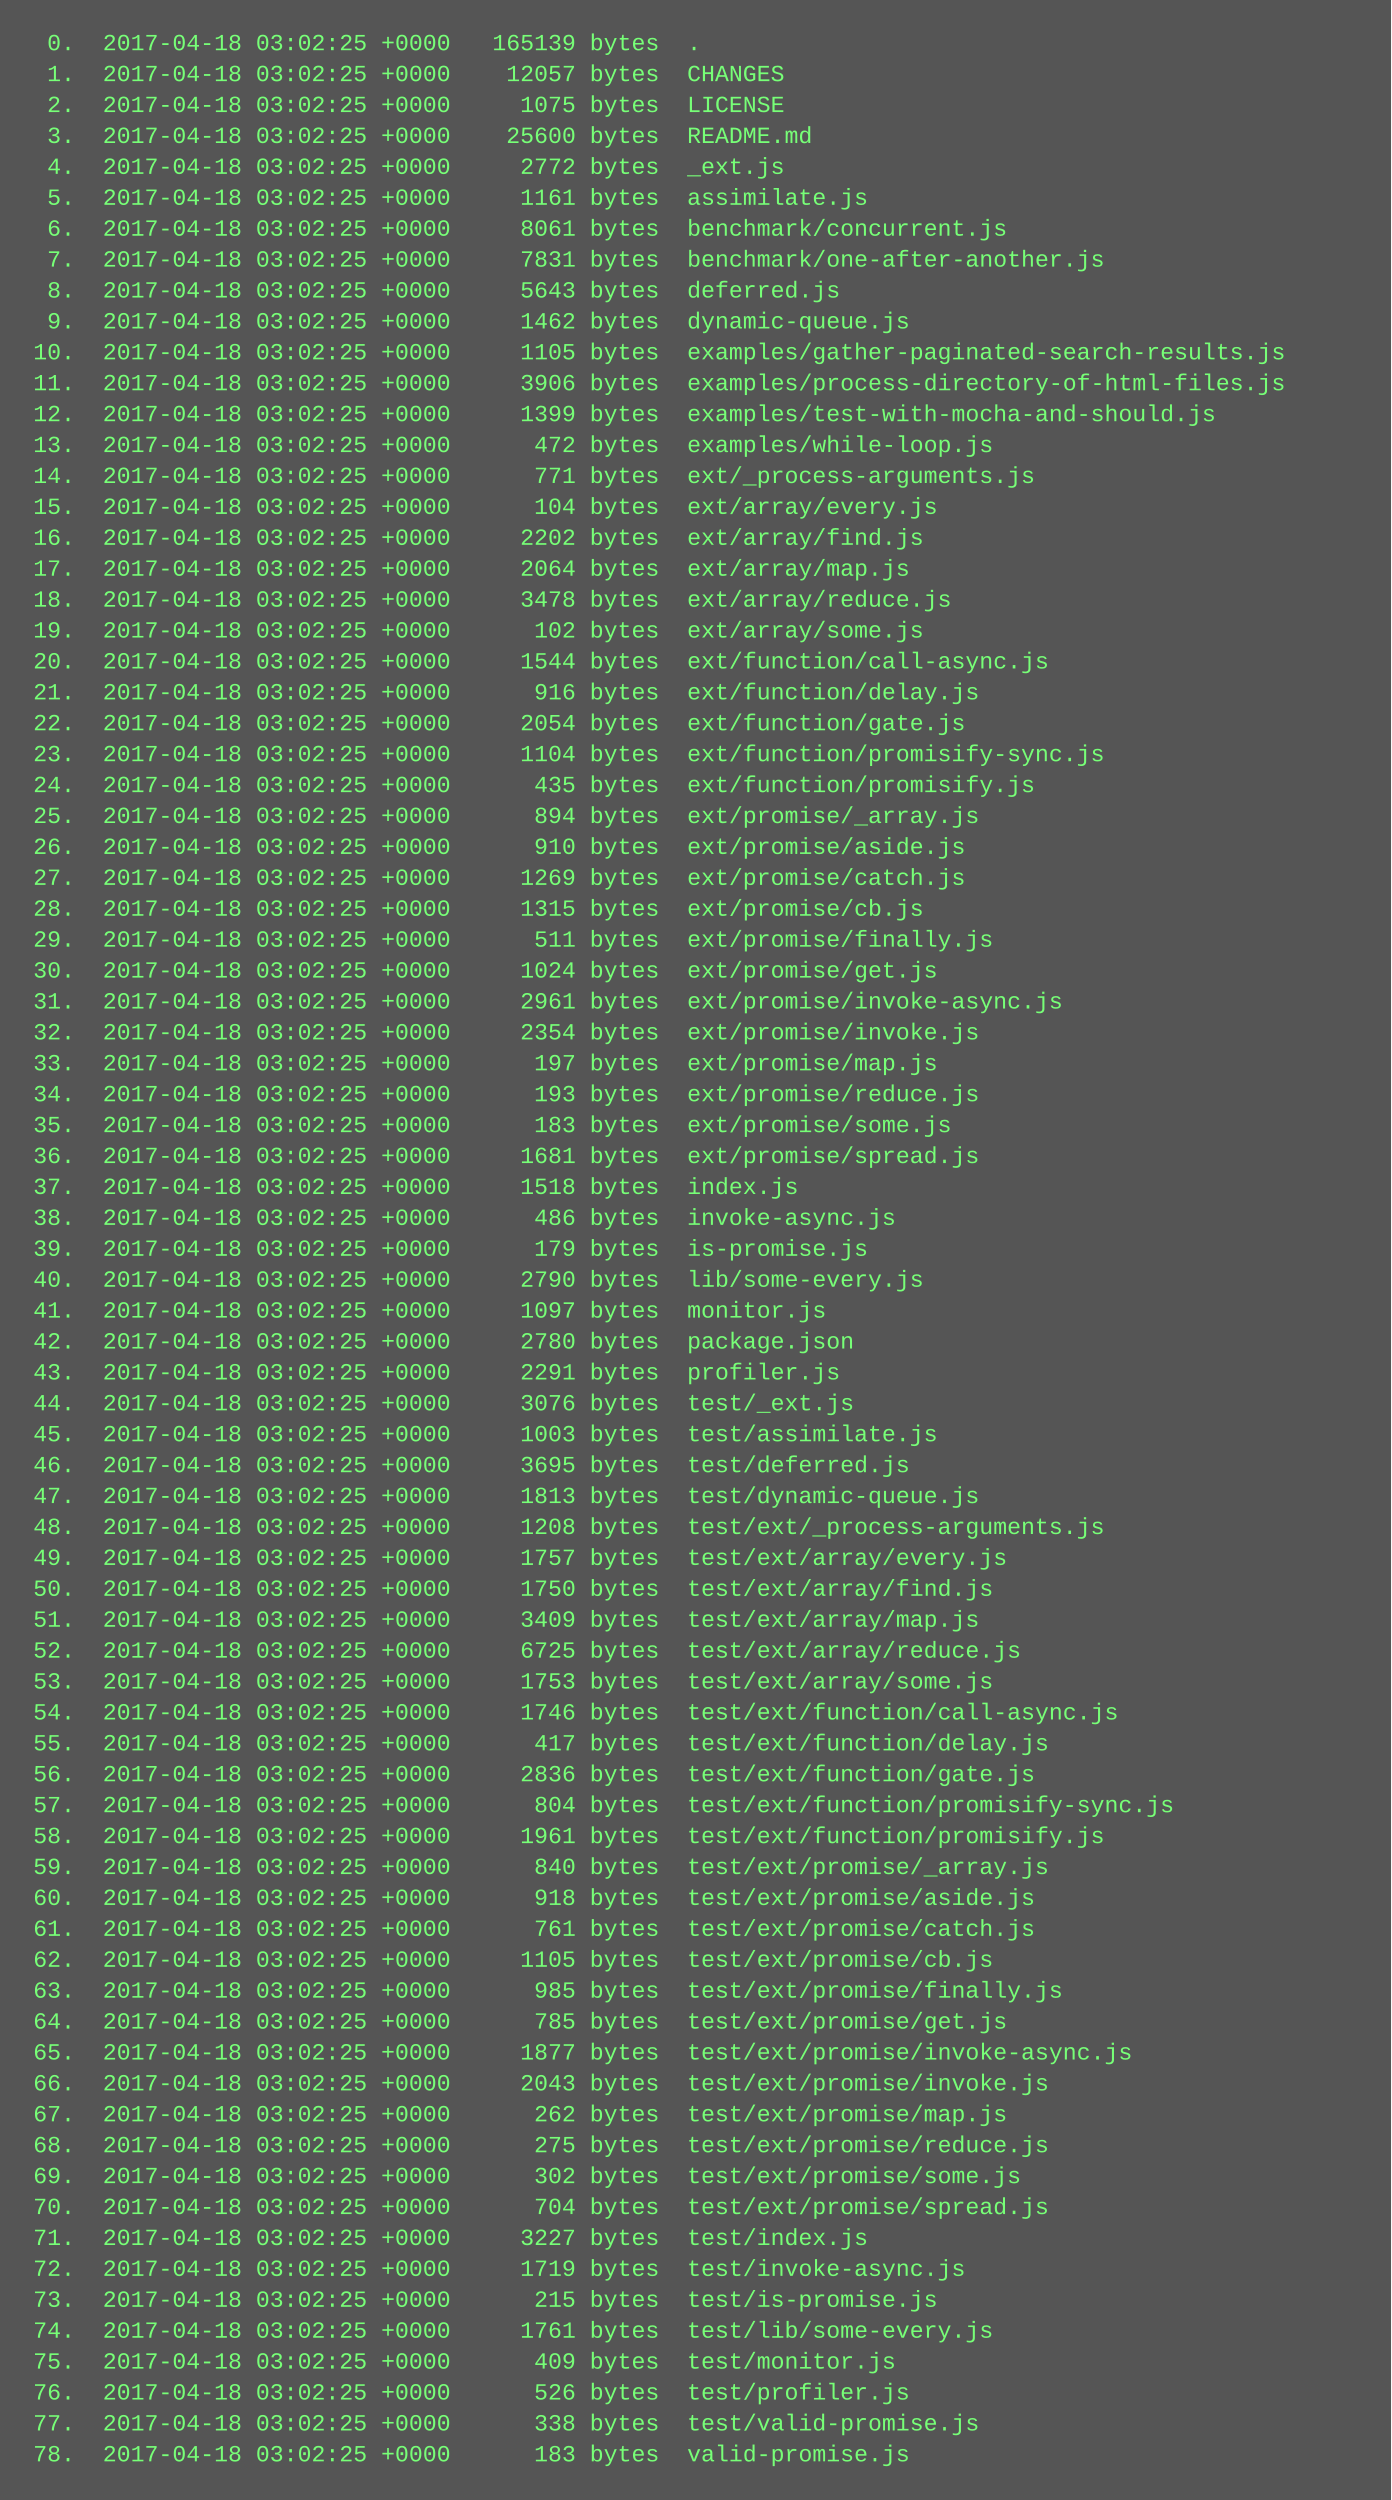
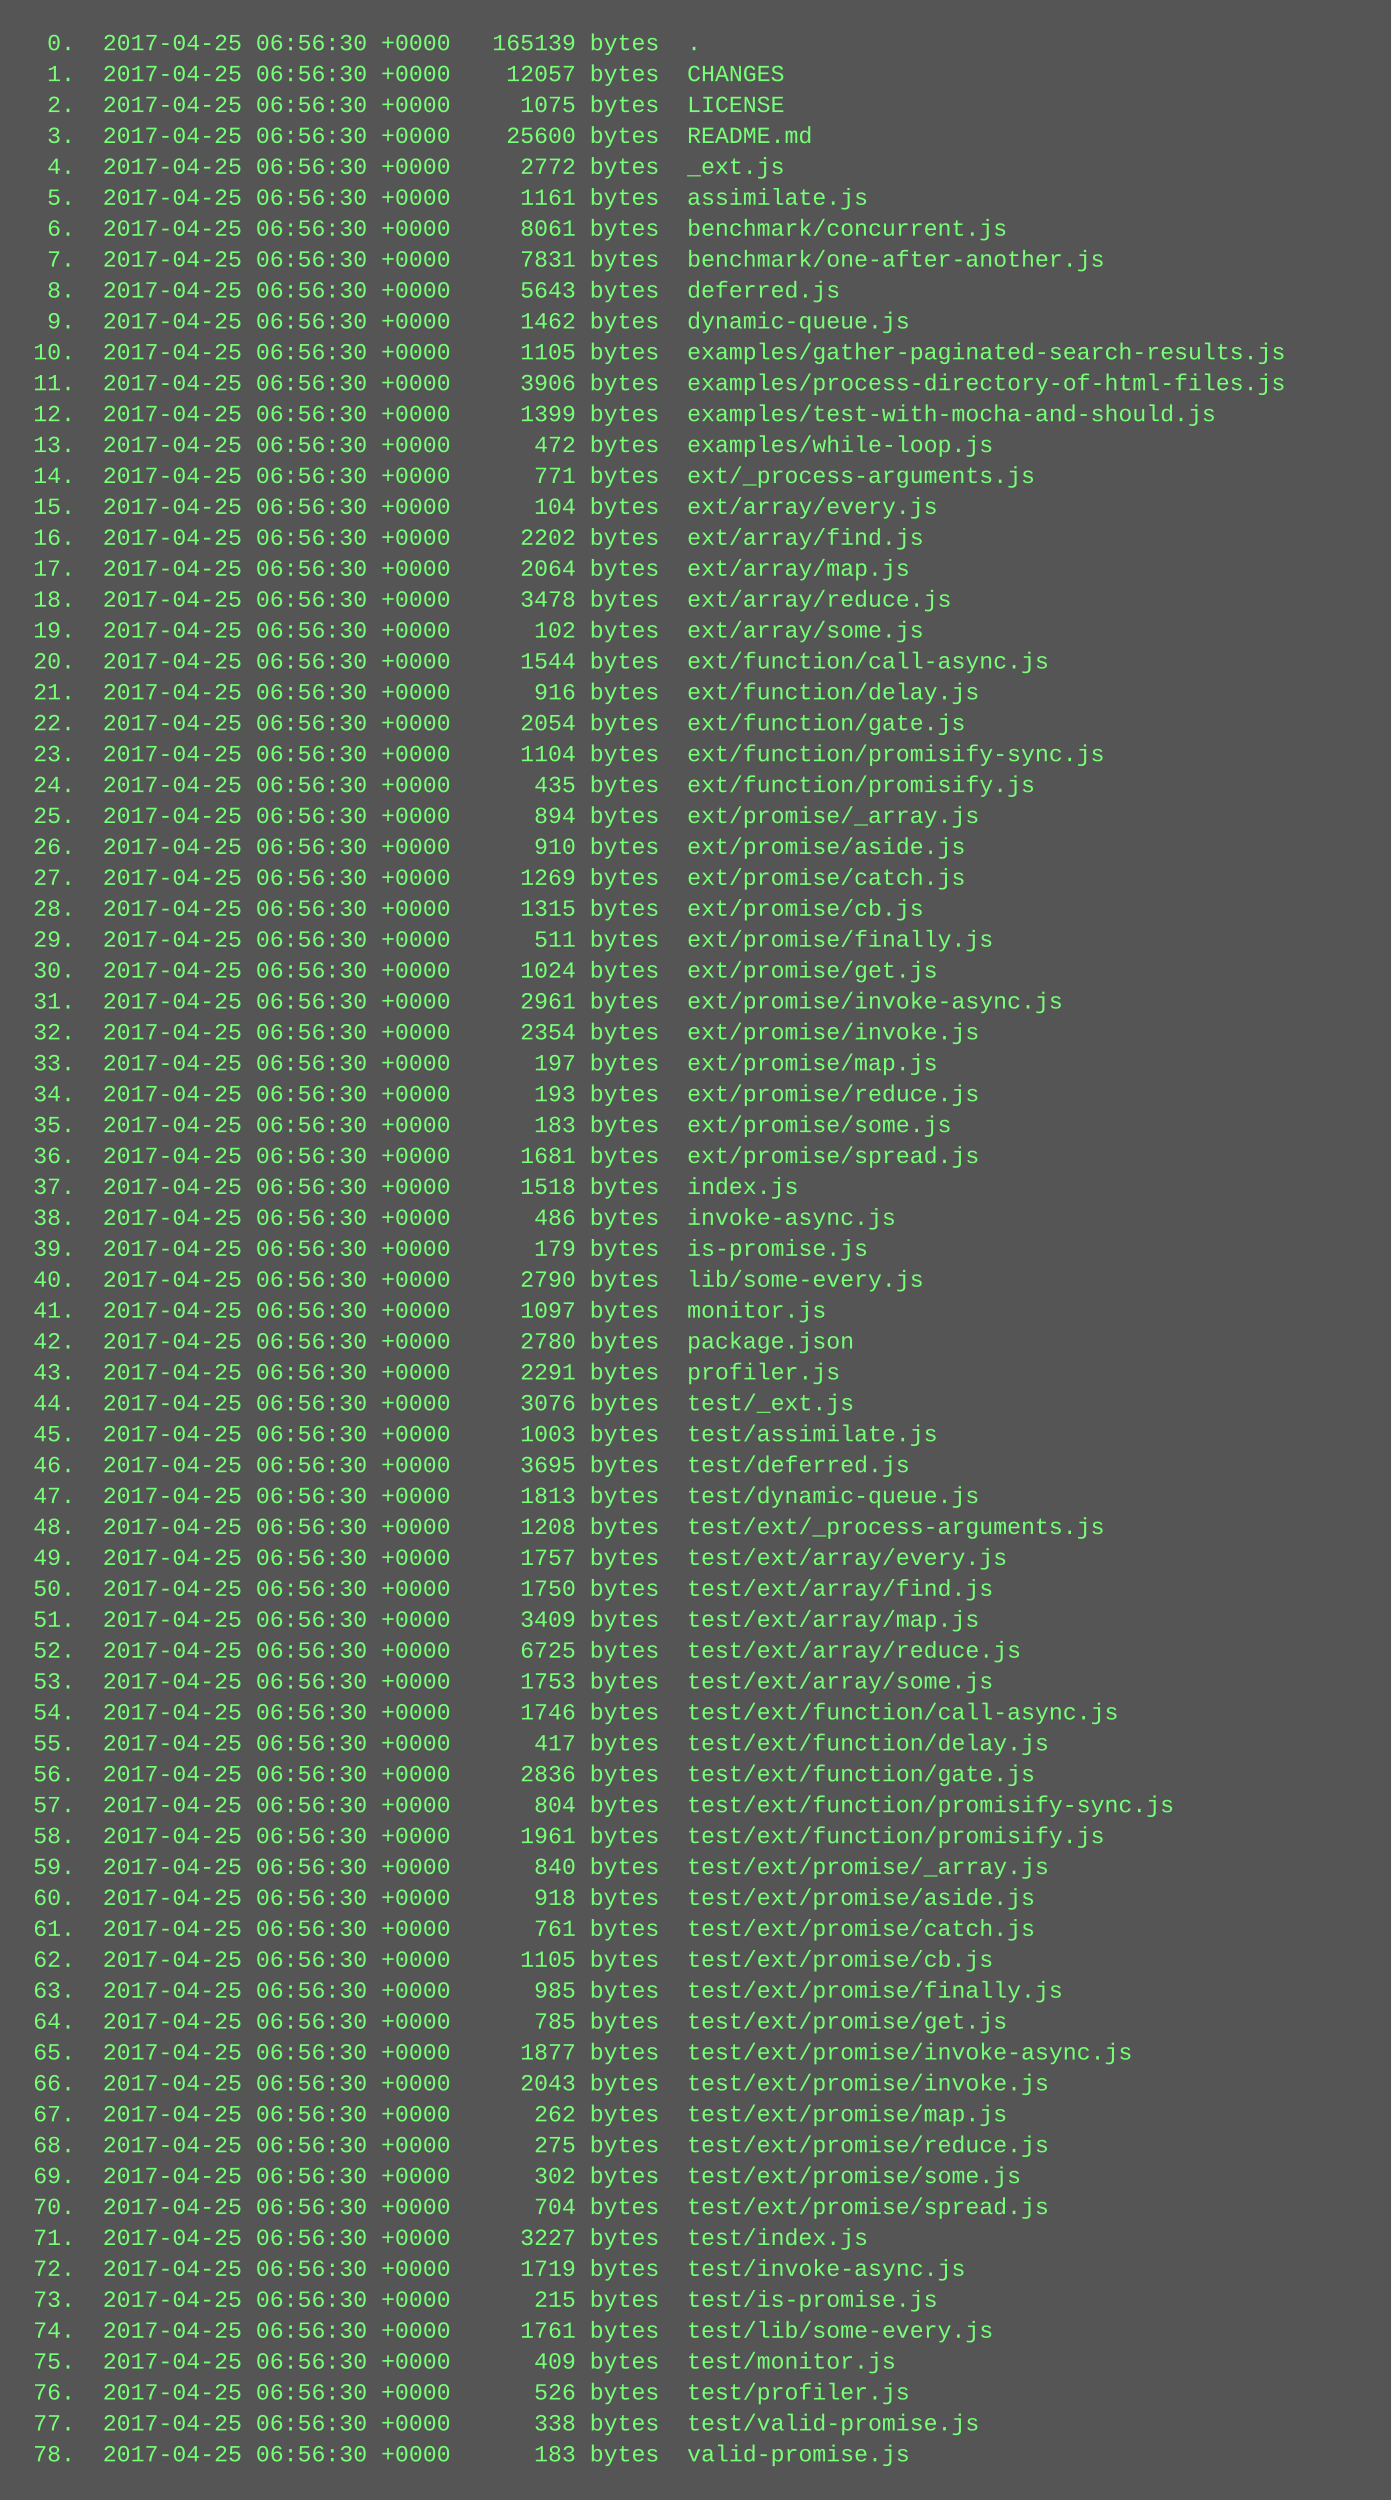
<svg xmlns="http://www.w3.org/2000/svg" height="1294" width="720">
  <rect height="1294" fill="#555" width="720" />
  <text fill="#7f7" font-family="Courier New" font-size="12" xml:space="preserve">
-     <tspan x="10" y="26">  0.  2017-04-18 03:02:25 +0000   165139 bytes  .</tspan>
-     <tspan x="10" y="42">  1.  2017-04-18 03:02:25 +0000    12057 bytes  CHANGES</tspan>
-     <tspan x="10" y="58">  2.  2017-04-18 03:02:25 +0000     1075 bytes  LICENSE</tspan>
-     <tspan x="10" y="74">  3.  2017-04-18 03:02:25 +0000    25600 bytes  README.md</tspan>
-     <tspan x="10" y="90">  4.  2017-04-18 03:02:25 +0000     2772 bytes  _ext.js</tspan>
-     <tspan x="10" y="106">  5.  2017-04-18 03:02:25 +0000     1161 bytes  assimilate.js</tspan>
-     <tspan x="10" y="122">  6.  2017-04-18 03:02:25 +0000     8061 bytes  benchmark/concurrent.js</tspan>
-     <tspan x="10" y="138">  7.  2017-04-18 03:02:25 +0000     7831 bytes  benchmark/one-after-another.js</tspan>
-     <tspan x="10" y="154">  8.  2017-04-18 03:02:25 +0000     5643 bytes  deferred.js</tspan>
-     <tspan x="10" y="170">  9.  2017-04-18 03:02:25 +0000     1462 bytes  dynamic-queue.js</tspan>
-     <tspan x="10" y="186"> 10.  2017-04-18 03:02:25 +0000     1105 bytes  examples/gather-paginated-search-results.js</tspan>
-     <tspan x="10" y="202"> 11.  2017-04-18 03:02:25 +0000     3906 bytes  examples/process-directory-of-html-files.js</tspan>
-     <tspan x="10" y="218"> 12.  2017-04-18 03:02:25 +0000     1399 bytes  examples/test-with-mocha-and-should.js</tspan>
-     <tspan x="10" y="234"> 13.  2017-04-18 03:02:25 +0000      472 bytes  examples/while-loop.js</tspan>
-     <tspan x="10" y="250"> 14.  2017-04-18 03:02:25 +0000      771 bytes  ext/_process-arguments.js</tspan>
-     <tspan x="10" y="266"> 15.  2017-04-18 03:02:25 +0000      104 bytes  ext/array/every.js</tspan>
-     <tspan x="10" y="282"> 16.  2017-04-18 03:02:25 +0000     2202 bytes  ext/array/find.js</tspan>
-     <tspan x="10" y="298"> 17.  2017-04-18 03:02:25 +0000     2064 bytes  ext/array/map.js</tspan>
-     <tspan x="10" y="314"> 18.  2017-04-18 03:02:25 +0000     3478 bytes  ext/array/reduce.js</tspan>
-     <tspan x="10" y="330"> 19.  2017-04-18 03:02:25 +0000      102 bytes  ext/array/some.js</tspan>
-     <tspan x="10" y="346"> 20.  2017-04-18 03:02:25 +0000     1544 bytes  ext/function/call-async.js</tspan>
-     <tspan x="10" y="362"> 21.  2017-04-18 03:02:25 +0000      916 bytes  ext/function/delay.js</tspan>
-     <tspan x="10" y="378"> 22.  2017-04-18 03:02:25 +0000     2054 bytes  ext/function/gate.js</tspan>
-     <tspan x="10" y="394"> 23.  2017-04-18 03:02:25 +0000     1104 bytes  ext/function/promisify-sync.js</tspan>
-     <tspan x="10" y="410"> 24.  2017-04-18 03:02:25 +0000      435 bytes  ext/function/promisify.js</tspan>
-     <tspan x="10" y="426"> 25.  2017-04-18 03:02:25 +0000      894 bytes  ext/promise/_array.js</tspan>
-     <tspan x="10" y="442"> 26.  2017-04-18 03:02:25 +0000      910 bytes  ext/promise/aside.js</tspan>
-     <tspan x="10" y="458"> 27.  2017-04-18 03:02:25 +0000     1269 bytes  ext/promise/catch.js</tspan>
-     <tspan x="10" y="474"> 28.  2017-04-18 03:02:25 +0000     1315 bytes  ext/promise/cb.js</tspan>
-     <tspan x="10" y="490"> 29.  2017-04-18 03:02:25 +0000      511 bytes  ext/promise/finally.js</tspan>
-     <tspan x="10" y="506"> 30.  2017-04-18 03:02:25 +0000     1024 bytes  ext/promise/get.js</tspan>
-     <tspan x="10" y="522"> 31.  2017-04-18 03:02:25 +0000     2961 bytes  ext/promise/invoke-async.js</tspan>
-     <tspan x="10" y="538"> 32.  2017-04-18 03:02:25 +0000     2354 bytes  ext/promise/invoke.js</tspan>
-     <tspan x="10" y="554"> 33.  2017-04-18 03:02:25 +0000      197 bytes  ext/promise/map.js</tspan>
-     <tspan x="10" y="570"> 34.  2017-04-18 03:02:25 +0000      193 bytes  ext/promise/reduce.js</tspan>
-     <tspan x="10" y="586"> 35.  2017-04-18 03:02:25 +0000      183 bytes  ext/promise/some.js</tspan>
-     <tspan x="10" y="602"> 36.  2017-04-18 03:02:25 +0000     1681 bytes  ext/promise/spread.js</tspan>
-     <tspan x="10" y="618"> 37.  2017-04-18 03:02:25 +0000     1518 bytes  index.js</tspan>
-     <tspan x="10" y="634"> 38.  2017-04-18 03:02:25 +0000      486 bytes  invoke-async.js</tspan>
-     <tspan x="10" y="650"> 39.  2017-04-18 03:02:25 +0000      179 bytes  is-promise.js</tspan>
-     <tspan x="10" y="666"> 40.  2017-04-18 03:02:25 +0000     2790 bytes  lib/some-every.js</tspan>
-     <tspan x="10" y="682"> 41.  2017-04-18 03:02:25 +0000     1097 bytes  monitor.js</tspan>
-     <tspan x="10" y="698"> 42.  2017-04-18 03:02:25 +0000     2780 bytes  package.json</tspan>
-     <tspan x="10" y="714"> 43.  2017-04-18 03:02:25 +0000     2291 bytes  profiler.js</tspan>
-     <tspan x="10" y="730"> 44.  2017-04-18 03:02:25 +0000     3076 bytes  test/_ext.js</tspan>
-     <tspan x="10" y="746"> 45.  2017-04-18 03:02:25 +0000     1003 bytes  test/assimilate.js</tspan>
-     <tspan x="10" y="762"> 46.  2017-04-18 03:02:25 +0000     3695 bytes  test/deferred.js</tspan>
-     <tspan x="10" y="778"> 47.  2017-04-18 03:02:25 +0000     1813 bytes  test/dynamic-queue.js</tspan>
-     <tspan x="10" y="794"> 48.  2017-04-18 03:02:25 +0000     1208 bytes  test/ext/_process-arguments.js</tspan>
-     <tspan x="10" y="810"> 49.  2017-04-18 03:02:25 +0000     1757 bytes  test/ext/array/every.js</tspan>
-     <tspan x="10" y="826"> 50.  2017-04-18 03:02:25 +0000     1750 bytes  test/ext/array/find.js</tspan>
-     <tspan x="10" y="842"> 51.  2017-04-18 03:02:25 +0000     3409 bytes  test/ext/array/map.js</tspan>
-     <tspan x="10" y="858"> 52.  2017-04-18 03:02:25 +0000     6725 bytes  test/ext/array/reduce.js</tspan>
-     <tspan x="10" y="874"> 53.  2017-04-18 03:02:25 +0000     1753 bytes  test/ext/array/some.js</tspan>
-     <tspan x="10" y="890"> 54.  2017-04-18 03:02:25 +0000     1746 bytes  test/ext/function/call-async.js</tspan>
-     <tspan x="10" y="906"> 55.  2017-04-18 03:02:25 +0000      417 bytes  test/ext/function/delay.js</tspan>
-     <tspan x="10" y="922"> 56.  2017-04-18 03:02:25 +0000     2836 bytes  test/ext/function/gate.js</tspan>
-     <tspan x="10" y="938"> 57.  2017-04-18 03:02:25 +0000      804 bytes  test/ext/function/promisify-sync.js</tspan>
-     <tspan x="10" y="954"> 58.  2017-04-18 03:02:25 +0000     1961 bytes  test/ext/function/promisify.js</tspan>
-     <tspan x="10" y="970"> 59.  2017-04-18 03:02:25 +0000      840 bytes  test/ext/promise/_array.js</tspan>
-     <tspan x="10" y="986"> 60.  2017-04-18 03:02:25 +0000      918 bytes  test/ext/promise/aside.js</tspan>
-     <tspan x="10" y="1002"> 61.  2017-04-18 03:02:25 +0000      761 bytes  test/ext/promise/catch.js</tspan>
-     <tspan x="10" y="1018"> 62.  2017-04-18 03:02:25 +0000     1105 bytes  test/ext/promise/cb.js</tspan>
-     <tspan x="10" y="1034"> 63.  2017-04-18 03:02:25 +0000      985 bytes  test/ext/promise/finally.js</tspan>
-     <tspan x="10" y="1050"> 64.  2017-04-18 03:02:25 +0000      785 bytes  test/ext/promise/get.js</tspan>
-     <tspan x="10" y="1066"> 65.  2017-04-18 03:02:25 +0000     1877 bytes  test/ext/promise/invoke-async.js</tspan>
-     <tspan x="10" y="1082"> 66.  2017-04-18 03:02:25 +0000     2043 bytes  test/ext/promise/invoke.js</tspan>
-     <tspan x="10" y="1098"> 67.  2017-04-18 03:02:25 +0000      262 bytes  test/ext/promise/map.js</tspan>
-     <tspan x="10" y="1114"> 68.  2017-04-18 03:02:25 +0000      275 bytes  test/ext/promise/reduce.js</tspan>
-     <tspan x="10" y="1130"> 69.  2017-04-18 03:02:25 +0000      302 bytes  test/ext/promise/some.js</tspan>
-     <tspan x="10" y="1146"> 70.  2017-04-18 03:02:25 +0000      704 bytes  test/ext/promise/spread.js</tspan>
-     <tspan x="10" y="1162"> 71.  2017-04-18 03:02:25 +0000     3227 bytes  test/index.js</tspan>
-     <tspan x="10" y="1178"> 72.  2017-04-18 03:02:25 +0000     1719 bytes  test/invoke-async.js</tspan>
-     <tspan x="10" y="1194"> 73.  2017-04-18 03:02:25 +0000      215 bytes  test/is-promise.js</tspan>
-     <tspan x="10" y="1210"> 74.  2017-04-18 03:02:25 +0000     1761 bytes  test/lib/some-every.js</tspan>
-     <tspan x="10" y="1226"> 75.  2017-04-18 03:02:25 +0000      409 bytes  test/monitor.js</tspan>
-     <tspan x="10" y="1242"> 76.  2017-04-18 03:02:25 +0000      526 bytes  test/profiler.js</tspan>
-     <tspan x="10" y="1258"> 77.  2017-04-18 03:02:25 +0000      338 bytes  test/valid-promise.js</tspan>
-     <tspan x="10" y="1274"> 78.  2017-04-18 03:02:25 +0000      183 bytes  valid-promise.js</tspan>
+     <tspan x="10" y="26">  0.  2017-04-25 06:56:30 +0000   165139 bytes  .</tspan>
+     <tspan x="10" y="42">  1.  2017-04-25 06:56:30 +0000    12057 bytes  CHANGES</tspan>
+     <tspan x="10" y="58">  2.  2017-04-25 06:56:30 +0000     1075 bytes  LICENSE</tspan>
+     <tspan x="10" y="74">  3.  2017-04-25 06:56:30 +0000    25600 bytes  README.md</tspan>
+     <tspan x="10" y="90">  4.  2017-04-25 06:56:30 +0000     2772 bytes  _ext.js</tspan>
+     <tspan x="10" y="106">  5.  2017-04-25 06:56:30 +0000     1161 bytes  assimilate.js</tspan>
+     <tspan x="10" y="122">  6.  2017-04-25 06:56:30 +0000     8061 bytes  benchmark/concurrent.js</tspan>
+     <tspan x="10" y="138">  7.  2017-04-25 06:56:30 +0000     7831 bytes  benchmark/one-after-another.js</tspan>
+     <tspan x="10" y="154">  8.  2017-04-25 06:56:30 +0000     5643 bytes  deferred.js</tspan>
+     <tspan x="10" y="170">  9.  2017-04-25 06:56:30 +0000     1462 bytes  dynamic-queue.js</tspan>
+     <tspan x="10" y="186"> 10.  2017-04-25 06:56:30 +0000     1105 bytes  examples/gather-paginated-search-results.js</tspan>
+     <tspan x="10" y="202"> 11.  2017-04-25 06:56:30 +0000     3906 bytes  examples/process-directory-of-html-files.js</tspan>
+     <tspan x="10" y="218"> 12.  2017-04-25 06:56:30 +0000     1399 bytes  examples/test-with-mocha-and-should.js</tspan>
+     <tspan x="10" y="234"> 13.  2017-04-25 06:56:30 +0000      472 bytes  examples/while-loop.js</tspan>
+     <tspan x="10" y="250"> 14.  2017-04-25 06:56:30 +0000      771 bytes  ext/_process-arguments.js</tspan>
+     <tspan x="10" y="266"> 15.  2017-04-25 06:56:30 +0000      104 bytes  ext/array/every.js</tspan>
+     <tspan x="10" y="282"> 16.  2017-04-25 06:56:30 +0000     2202 bytes  ext/array/find.js</tspan>
+     <tspan x="10" y="298"> 17.  2017-04-25 06:56:30 +0000     2064 bytes  ext/array/map.js</tspan>
+     <tspan x="10" y="314"> 18.  2017-04-25 06:56:30 +0000     3478 bytes  ext/array/reduce.js</tspan>
+     <tspan x="10" y="330"> 19.  2017-04-25 06:56:30 +0000      102 bytes  ext/array/some.js</tspan>
+     <tspan x="10" y="346"> 20.  2017-04-25 06:56:30 +0000     1544 bytes  ext/function/call-async.js</tspan>
+     <tspan x="10" y="362"> 21.  2017-04-25 06:56:30 +0000      916 bytes  ext/function/delay.js</tspan>
+     <tspan x="10" y="378"> 22.  2017-04-25 06:56:30 +0000     2054 bytes  ext/function/gate.js</tspan>
+     <tspan x="10" y="394"> 23.  2017-04-25 06:56:30 +0000     1104 bytes  ext/function/promisify-sync.js</tspan>
+     <tspan x="10" y="410"> 24.  2017-04-25 06:56:30 +0000      435 bytes  ext/function/promisify.js</tspan>
+     <tspan x="10" y="426"> 25.  2017-04-25 06:56:30 +0000      894 bytes  ext/promise/_array.js</tspan>
+     <tspan x="10" y="442"> 26.  2017-04-25 06:56:30 +0000      910 bytes  ext/promise/aside.js</tspan>
+     <tspan x="10" y="458"> 27.  2017-04-25 06:56:30 +0000     1269 bytes  ext/promise/catch.js</tspan>
+     <tspan x="10" y="474"> 28.  2017-04-25 06:56:30 +0000     1315 bytes  ext/promise/cb.js</tspan>
+     <tspan x="10" y="490"> 29.  2017-04-25 06:56:30 +0000      511 bytes  ext/promise/finally.js</tspan>
+     <tspan x="10" y="506"> 30.  2017-04-25 06:56:30 +0000     1024 bytes  ext/promise/get.js</tspan>
+     <tspan x="10" y="522"> 31.  2017-04-25 06:56:30 +0000     2961 bytes  ext/promise/invoke-async.js</tspan>
+     <tspan x="10" y="538"> 32.  2017-04-25 06:56:30 +0000     2354 bytes  ext/promise/invoke.js</tspan>
+     <tspan x="10" y="554"> 33.  2017-04-25 06:56:30 +0000      197 bytes  ext/promise/map.js</tspan>
+     <tspan x="10" y="570"> 34.  2017-04-25 06:56:30 +0000      193 bytes  ext/promise/reduce.js</tspan>
+     <tspan x="10" y="586"> 35.  2017-04-25 06:56:30 +0000      183 bytes  ext/promise/some.js</tspan>
+     <tspan x="10" y="602"> 36.  2017-04-25 06:56:30 +0000     1681 bytes  ext/promise/spread.js</tspan>
+     <tspan x="10" y="618"> 37.  2017-04-25 06:56:30 +0000     1518 bytes  index.js</tspan>
+     <tspan x="10" y="634"> 38.  2017-04-25 06:56:30 +0000      486 bytes  invoke-async.js</tspan>
+     <tspan x="10" y="650"> 39.  2017-04-25 06:56:30 +0000      179 bytes  is-promise.js</tspan>
+     <tspan x="10" y="666"> 40.  2017-04-25 06:56:30 +0000     2790 bytes  lib/some-every.js</tspan>
+     <tspan x="10" y="682"> 41.  2017-04-25 06:56:30 +0000     1097 bytes  monitor.js</tspan>
+     <tspan x="10" y="698"> 42.  2017-04-25 06:56:30 +0000     2780 bytes  package.json</tspan>
+     <tspan x="10" y="714"> 43.  2017-04-25 06:56:30 +0000     2291 bytes  profiler.js</tspan>
+     <tspan x="10" y="730"> 44.  2017-04-25 06:56:30 +0000     3076 bytes  test/_ext.js</tspan>
+     <tspan x="10" y="746"> 45.  2017-04-25 06:56:30 +0000     1003 bytes  test/assimilate.js</tspan>
+     <tspan x="10" y="762"> 46.  2017-04-25 06:56:30 +0000     3695 bytes  test/deferred.js</tspan>
+     <tspan x="10" y="778"> 47.  2017-04-25 06:56:30 +0000     1813 bytes  test/dynamic-queue.js</tspan>
+     <tspan x="10" y="794"> 48.  2017-04-25 06:56:30 +0000     1208 bytes  test/ext/_process-arguments.js</tspan>
+     <tspan x="10" y="810"> 49.  2017-04-25 06:56:30 +0000     1757 bytes  test/ext/array/every.js</tspan>
+     <tspan x="10" y="826"> 50.  2017-04-25 06:56:30 +0000     1750 bytes  test/ext/array/find.js</tspan>
+     <tspan x="10" y="842"> 51.  2017-04-25 06:56:30 +0000     3409 bytes  test/ext/array/map.js</tspan>
+     <tspan x="10" y="858"> 52.  2017-04-25 06:56:30 +0000     6725 bytes  test/ext/array/reduce.js</tspan>
+     <tspan x="10" y="874"> 53.  2017-04-25 06:56:30 +0000     1753 bytes  test/ext/array/some.js</tspan>
+     <tspan x="10" y="890"> 54.  2017-04-25 06:56:30 +0000     1746 bytes  test/ext/function/call-async.js</tspan>
+     <tspan x="10" y="906"> 55.  2017-04-25 06:56:30 +0000      417 bytes  test/ext/function/delay.js</tspan>
+     <tspan x="10" y="922"> 56.  2017-04-25 06:56:30 +0000     2836 bytes  test/ext/function/gate.js</tspan>
+     <tspan x="10" y="938"> 57.  2017-04-25 06:56:30 +0000      804 bytes  test/ext/function/promisify-sync.js</tspan>
+     <tspan x="10" y="954"> 58.  2017-04-25 06:56:30 +0000     1961 bytes  test/ext/function/promisify.js</tspan>
+     <tspan x="10" y="970"> 59.  2017-04-25 06:56:30 +0000      840 bytes  test/ext/promise/_array.js</tspan>
+     <tspan x="10" y="986"> 60.  2017-04-25 06:56:30 +0000      918 bytes  test/ext/promise/aside.js</tspan>
+     <tspan x="10" y="1002"> 61.  2017-04-25 06:56:30 +0000      761 bytes  test/ext/promise/catch.js</tspan>
+     <tspan x="10" y="1018"> 62.  2017-04-25 06:56:30 +0000     1105 bytes  test/ext/promise/cb.js</tspan>
+     <tspan x="10" y="1034"> 63.  2017-04-25 06:56:30 +0000      985 bytes  test/ext/promise/finally.js</tspan>
+     <tspan x="10" y="1050"> 64.  2017-04-25 06:56:30 +0000      785 bytes  test/ext/promise/get.js</tspan>
+     <tspan x="10" y="1066"> 65.  2017-04-25 06:56:30 +0000     1877 bytes  test/ext/promise/invoke-async.js</tspan>
+     <tspan x="10" y="1082"> 66.  2017-04-25 06:56:30 +0000     2043 bytes  test/ext/promise/invoke.js</tspan>
+     <tspan x="10" y="1098"> 67.  2017-04-25 06:56:30 +0000      262 bytes  test/ext/promise/map.js</tspan>
+     <tspan x="10" y="1114"> 68.  2017-04-25 06:56:30 +0000      275 bytes  test/ext/promise/reduce.js</tspan>
+     <tspan x="10" y="1130"> 69.  2017-04-25 06:56:30 +0000      302 bytes  test/ext/promise/some.js</tspan>
+     <tspan x="10" y="1146"> 70.  2017-04-25 06:56:30 +0000      704 bytes  test/ext/promise/spread.js</tspan>
+     <tspan x="10" y="1162"> 71.  2017-04-25 06:56:30 +0000     3227 bytes  test/index.js</tspan>
+     <tspan x="10" y="1178"> 72.  2017-04-25 06:56:30 +0000     1719 bytes  test/invoke-async.js</tspan>
+     <tspan x="10" y="1194"> 73.  2017-04-25 06:56:30 +0000      215 bytes  test/is-promise.js</tspan>
+     <tspan x="10" y="1210"> 74.  2017-04-25 06:56:30 +0000     1761 bytes  test/lib/some-every.js</tspan>
+     <tspan x="10" y="1226"> 75.  2017-04-25 06:56:30 +0000      409 bytes  test/monitor.js</tspan>
+     <tspan x="10" y="1242"> 76.  2017-04-25 06:56:30 +0000      526 bytes  test/profiler.js</tspan>
+     <tspan x="10" y="1258"> 77.  2017-04-25 06:56:30 +0000      338 bytes  test/valid-promise.js</tspan>
+     <tspan x="10" y="1274"> 78.  2017-04-25 06:56:30 +0000      183 bytes  valid-promise.js</tspan>
  </text>
</svg>
